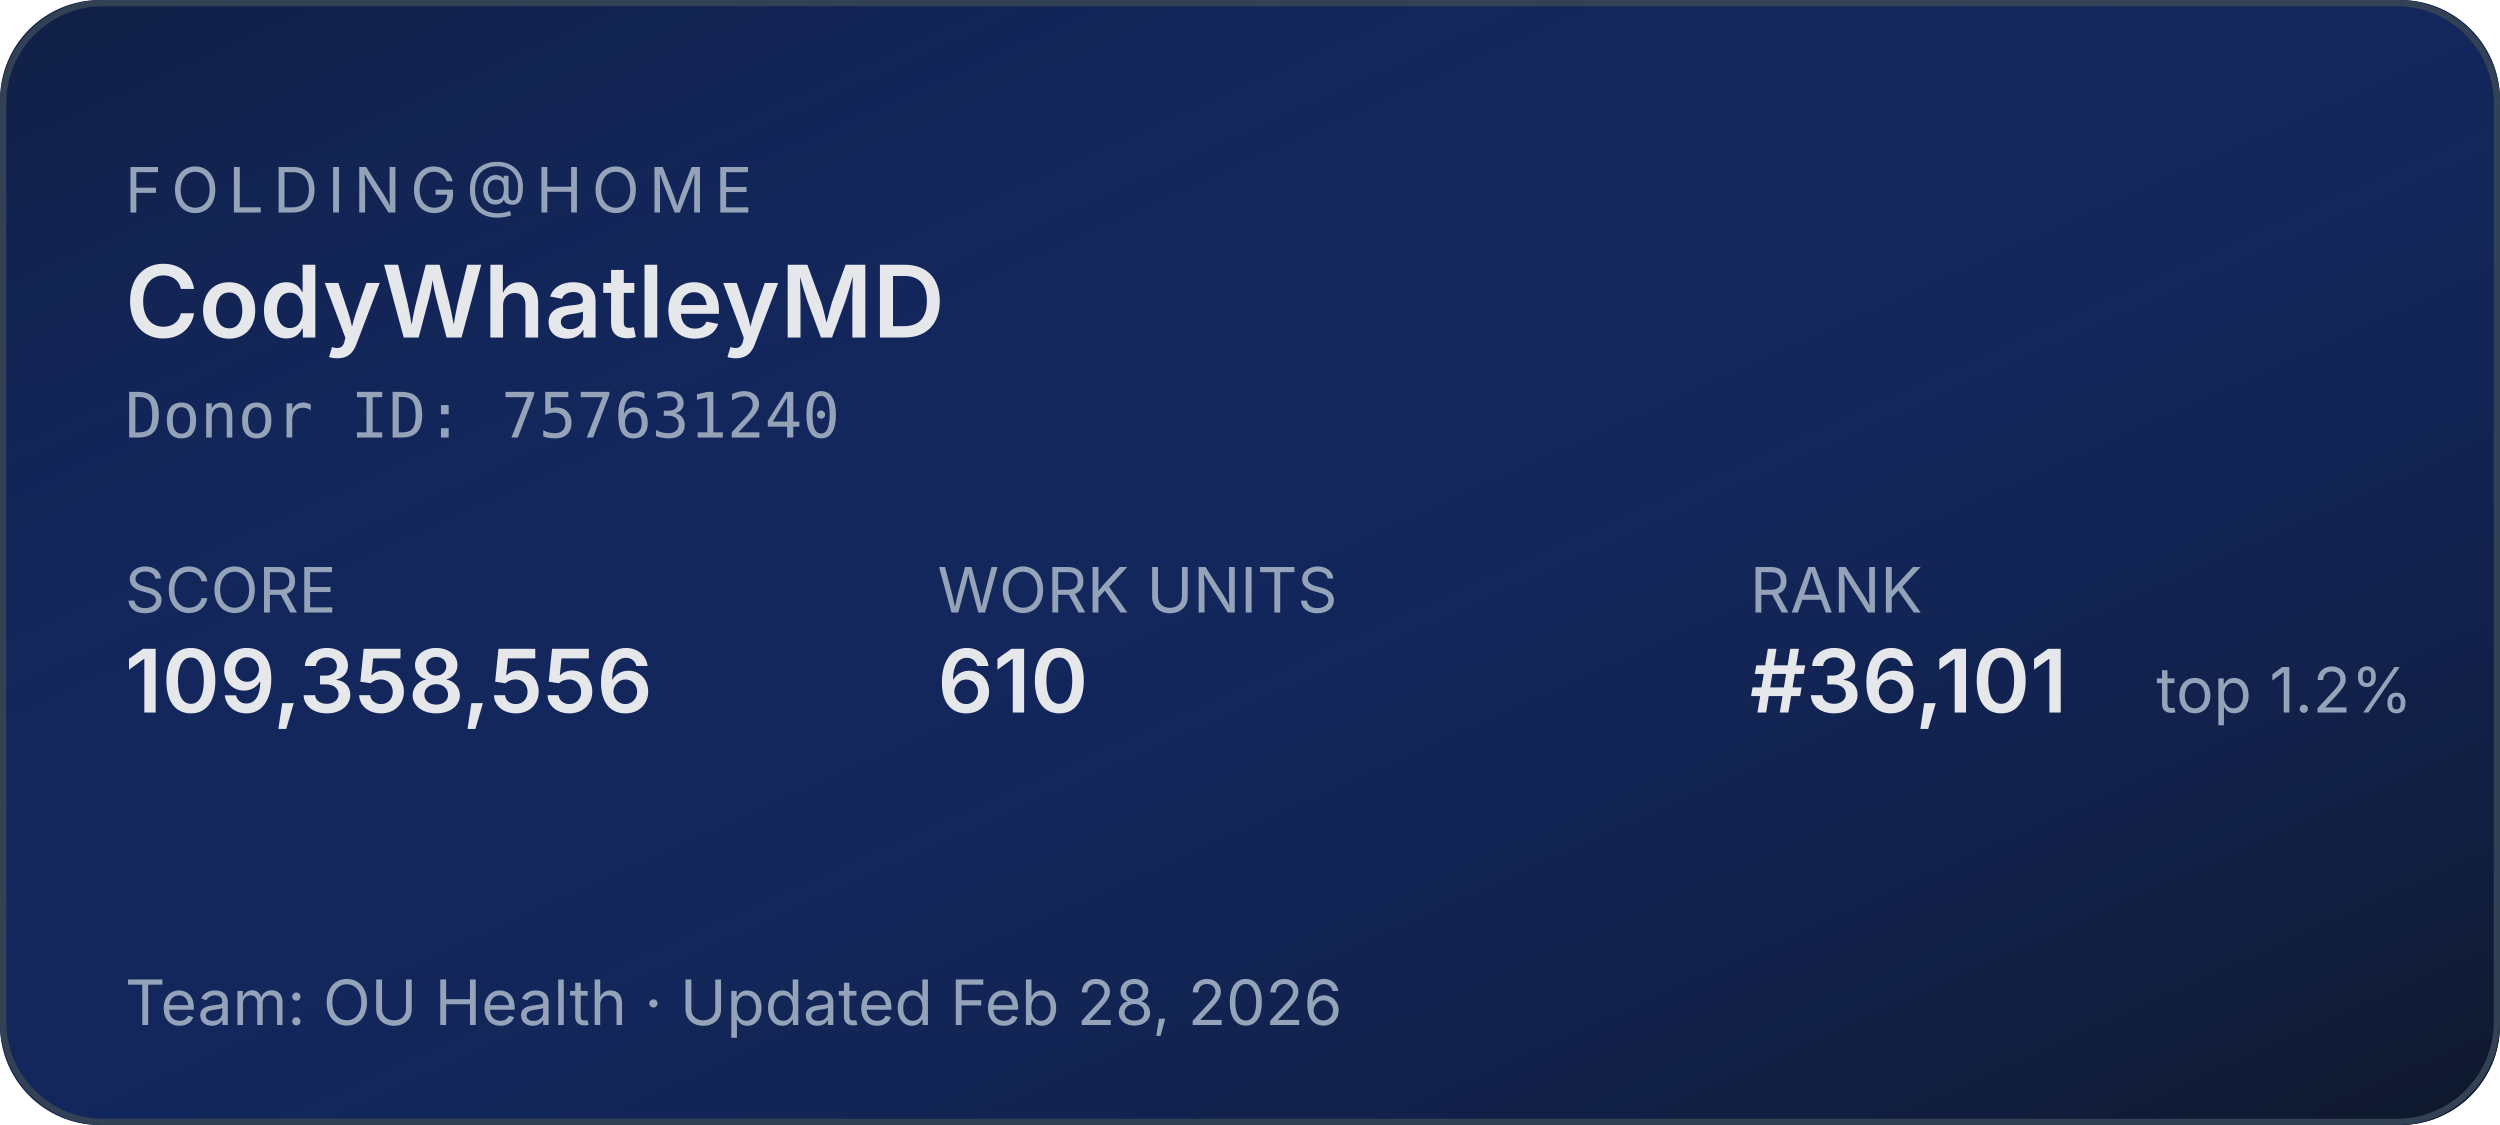
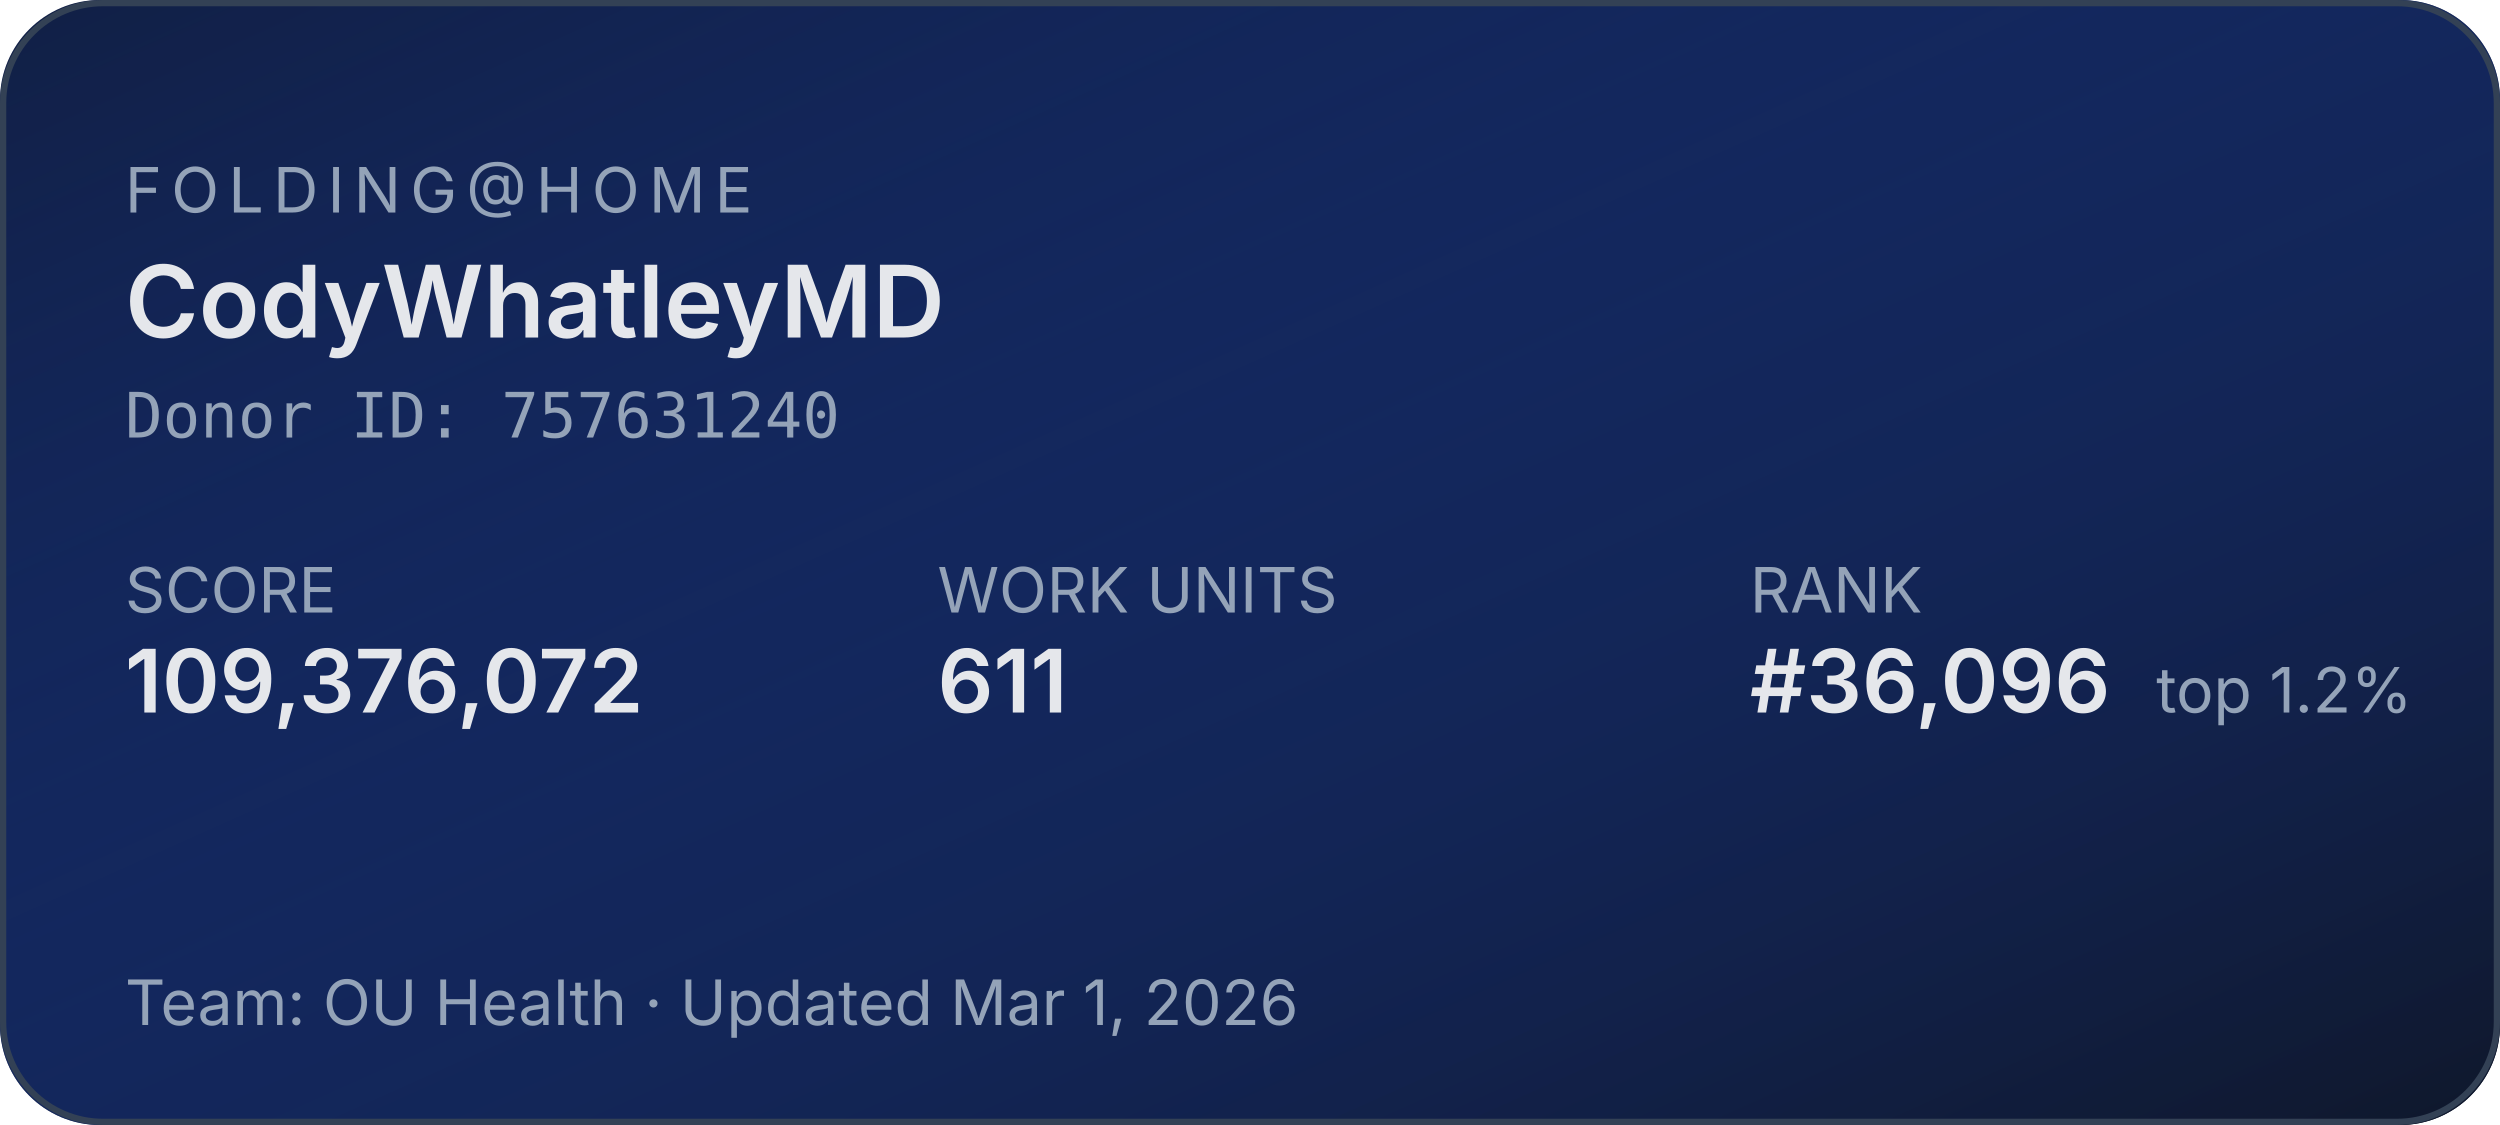
<svg xmlns="http://www.w3.org/2000/svg" width="400" height="180" role="img" aria-label="Folding@home stats for CodyWhatleyMD">
  <defs>
    <linearGradient id="bg" x1="0" y1="0" x2="1" y2="1">
      <stop offset="0%" stop-color="#1d4ed8" stop-opacity="0.15" />
      <stop offset="100%" stop-color="#0f172a" stop-opacity="1" />
    </linearGradient>
  </defs>
  <rect width="400" height="180" rx="16" fill="#0f172a" />
  <rect width="400" height="180" rx="16" fill="url(#bg)" />
  <rect x="0.5" y="0.5" width="399" height="179" rx="16" fill="none" stroke="#334155" stroke-width="1" />
  <g font-family="system-ui,-apple-system,sans-serif">
    <text x="20" y="34" fill="#94a3b8" font-size="10" letter-spacing="1.5" text-transform="uppercase">FOLDING@HOME</text>
    <text x="20" y="54" fill="#e5e7eb" font-size="16" font-weight="600">CodyWhatleyMD</text>
    <text x="20" y="70" fill="#94a3b8" font-size="10" font-family="ui-monospace,monospace">Donor ID: 757631240</text>
    <text x="20" y="98" fill="#94a3b8" font-size="10">SCORE</text>
-     <text x="20" y="114" fill="#e5e7eb" font-size="14" font-weight="600">109,358,556</text>
+     <text x="20" y="114" fill="#e5e7eb" font-size="14" font-weight="600">109,376,072</text>
    <text x="150" y="98" fill="#94a3b8" font-size="10">WORK UNITS</text>
-     <text x="150" y="114" fill="#e5e7eb" font-size="14" font-weight="600">610</text>
+     <text x="150" y="114" fill="#e5e7eb" font-size="14" font-weight="600">611</text>
    <text x="280" y="98" fill="#94a3b8" font-size="10">RANK</text>
-     <text x="280" y="114" fill="#e5e7eb" font-size="14" font-weight="600">#36,101</text>
+     <text x="280" y="114" fill="#e5e7eb" font-size="14" font-weight="600">#36,096</text>
    <text x="345" y="114" fill="#94a3b8" font-size="10">top 1.2%</text>
-     <text x="20" y="164" fill="#94a3b8" font-size="10">Team: OU Health  ·  Updated Feb 28, 2026</text>
+     <text x="20" y="164" fill="#94a3b8" font-size="10">Team: OU Health  ·  Updated Mar 1, 2026</text>
  </g>
</svg>
